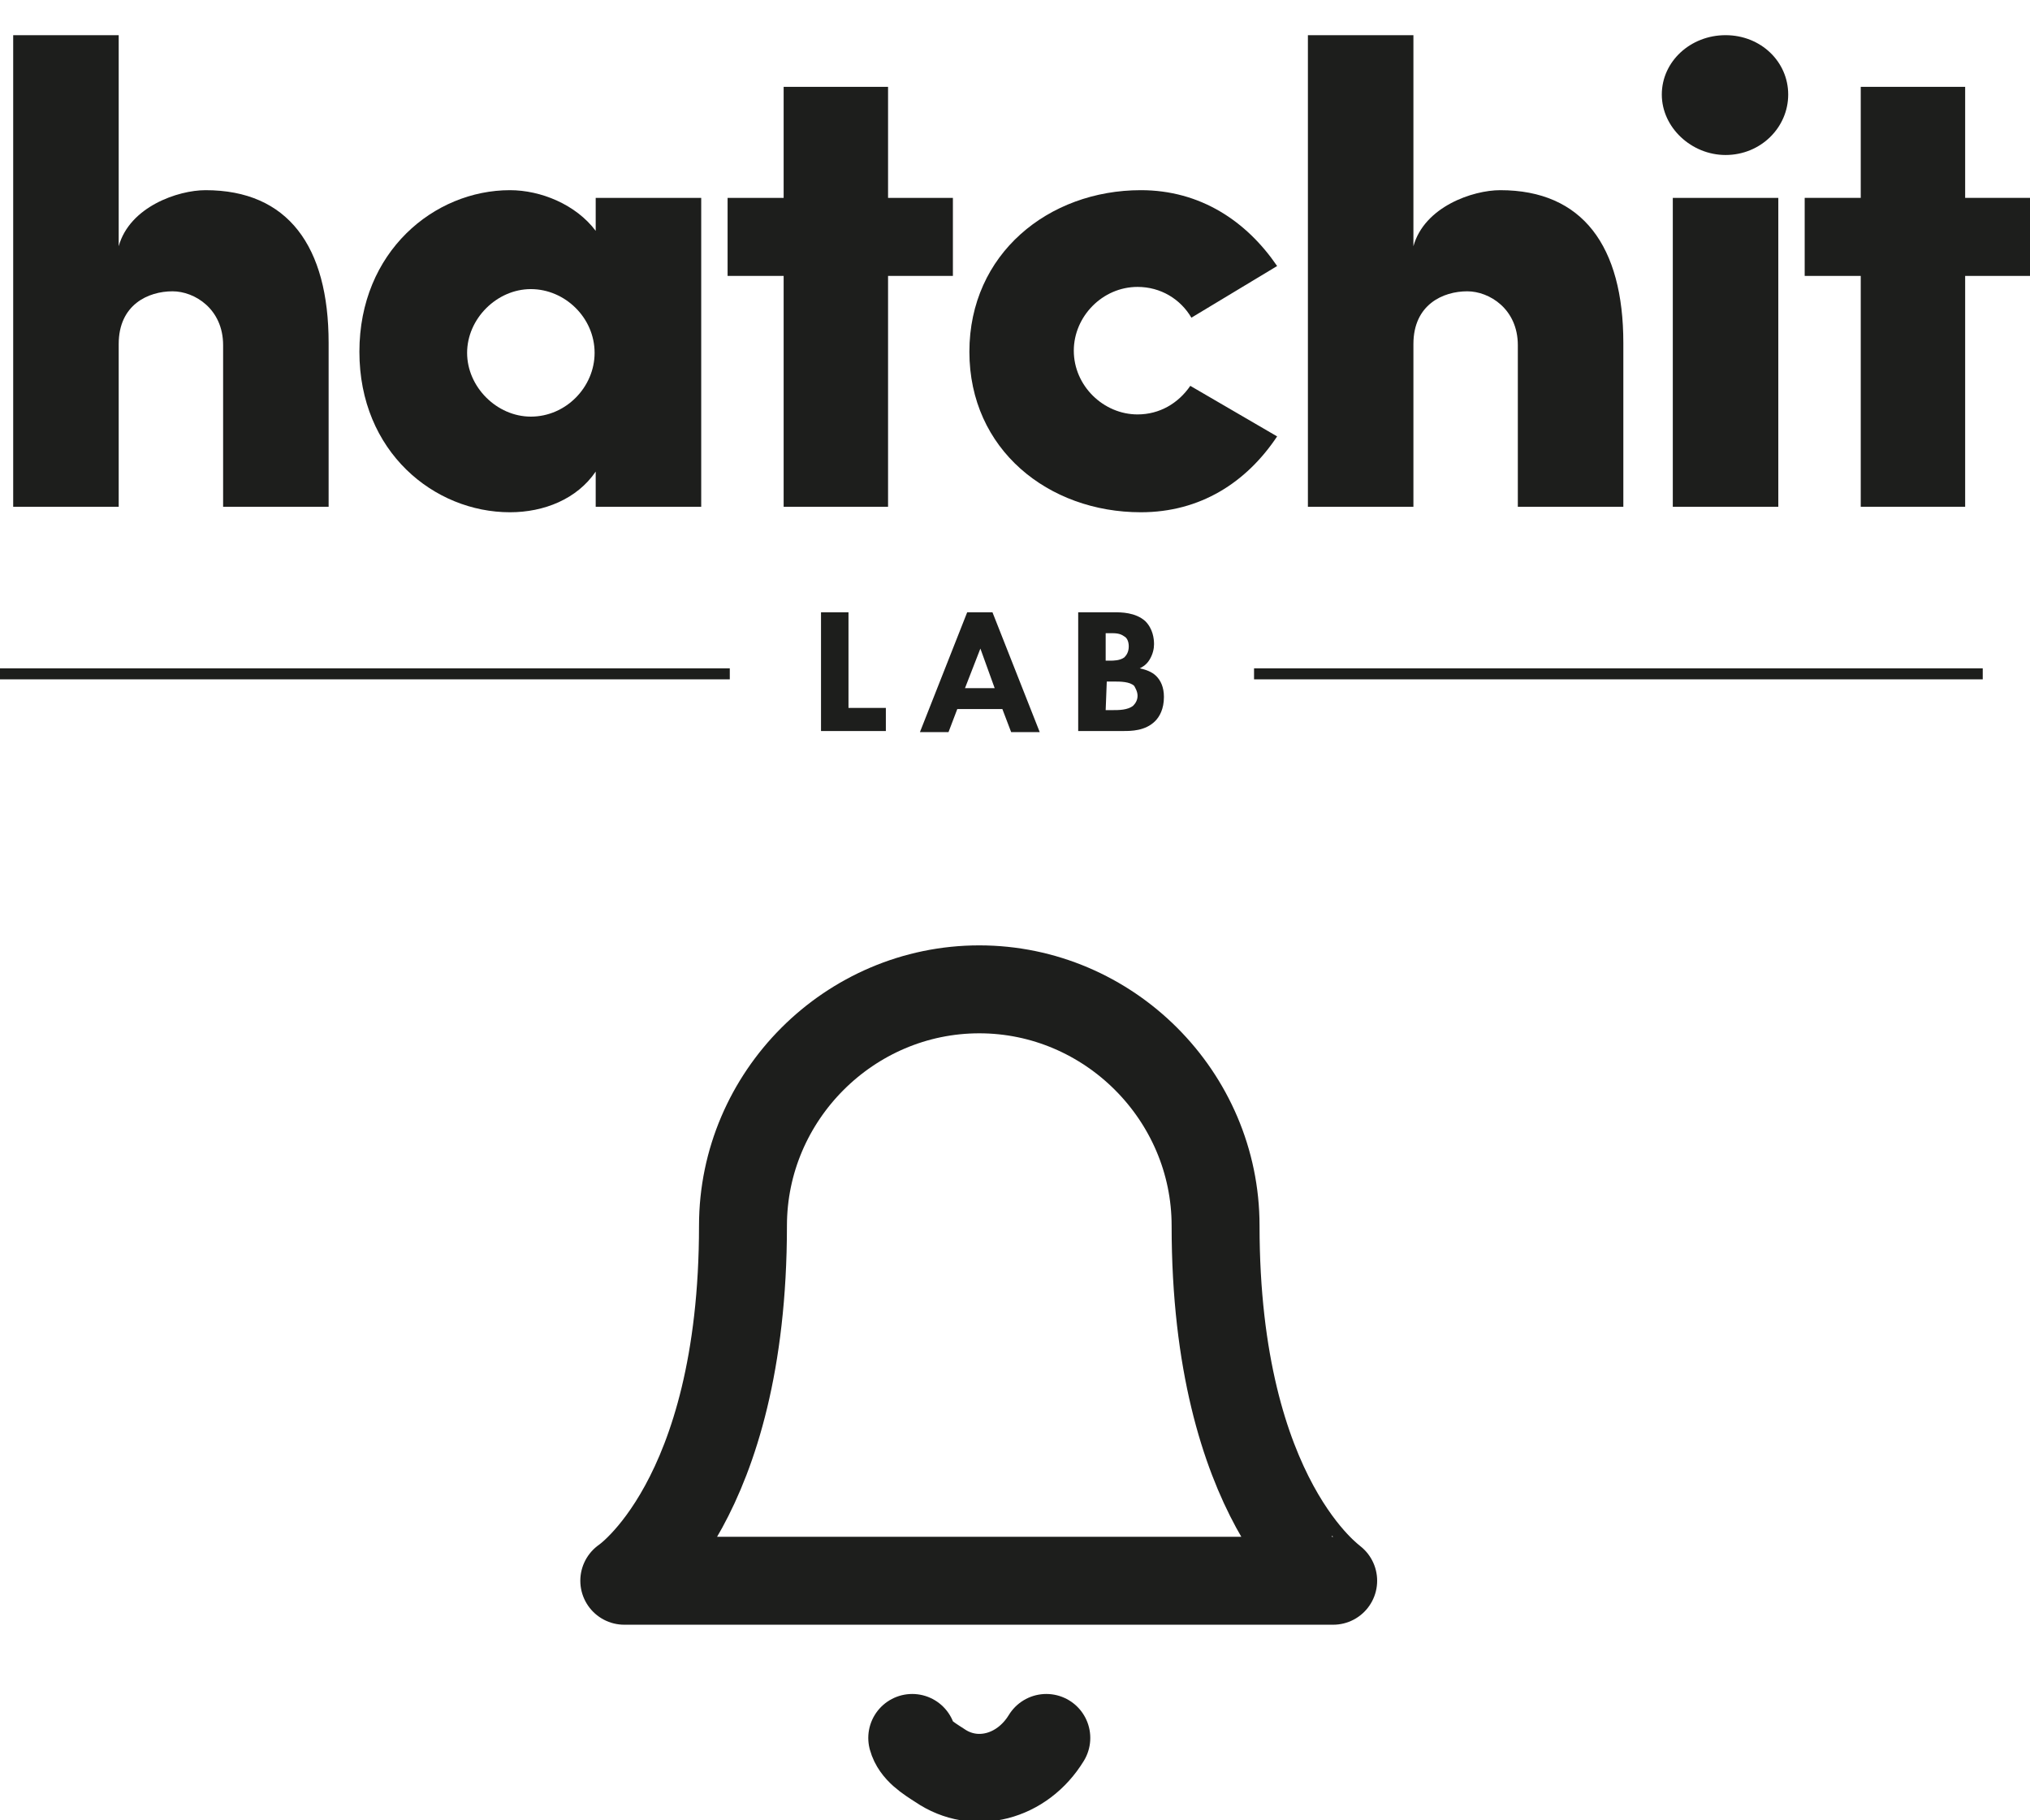
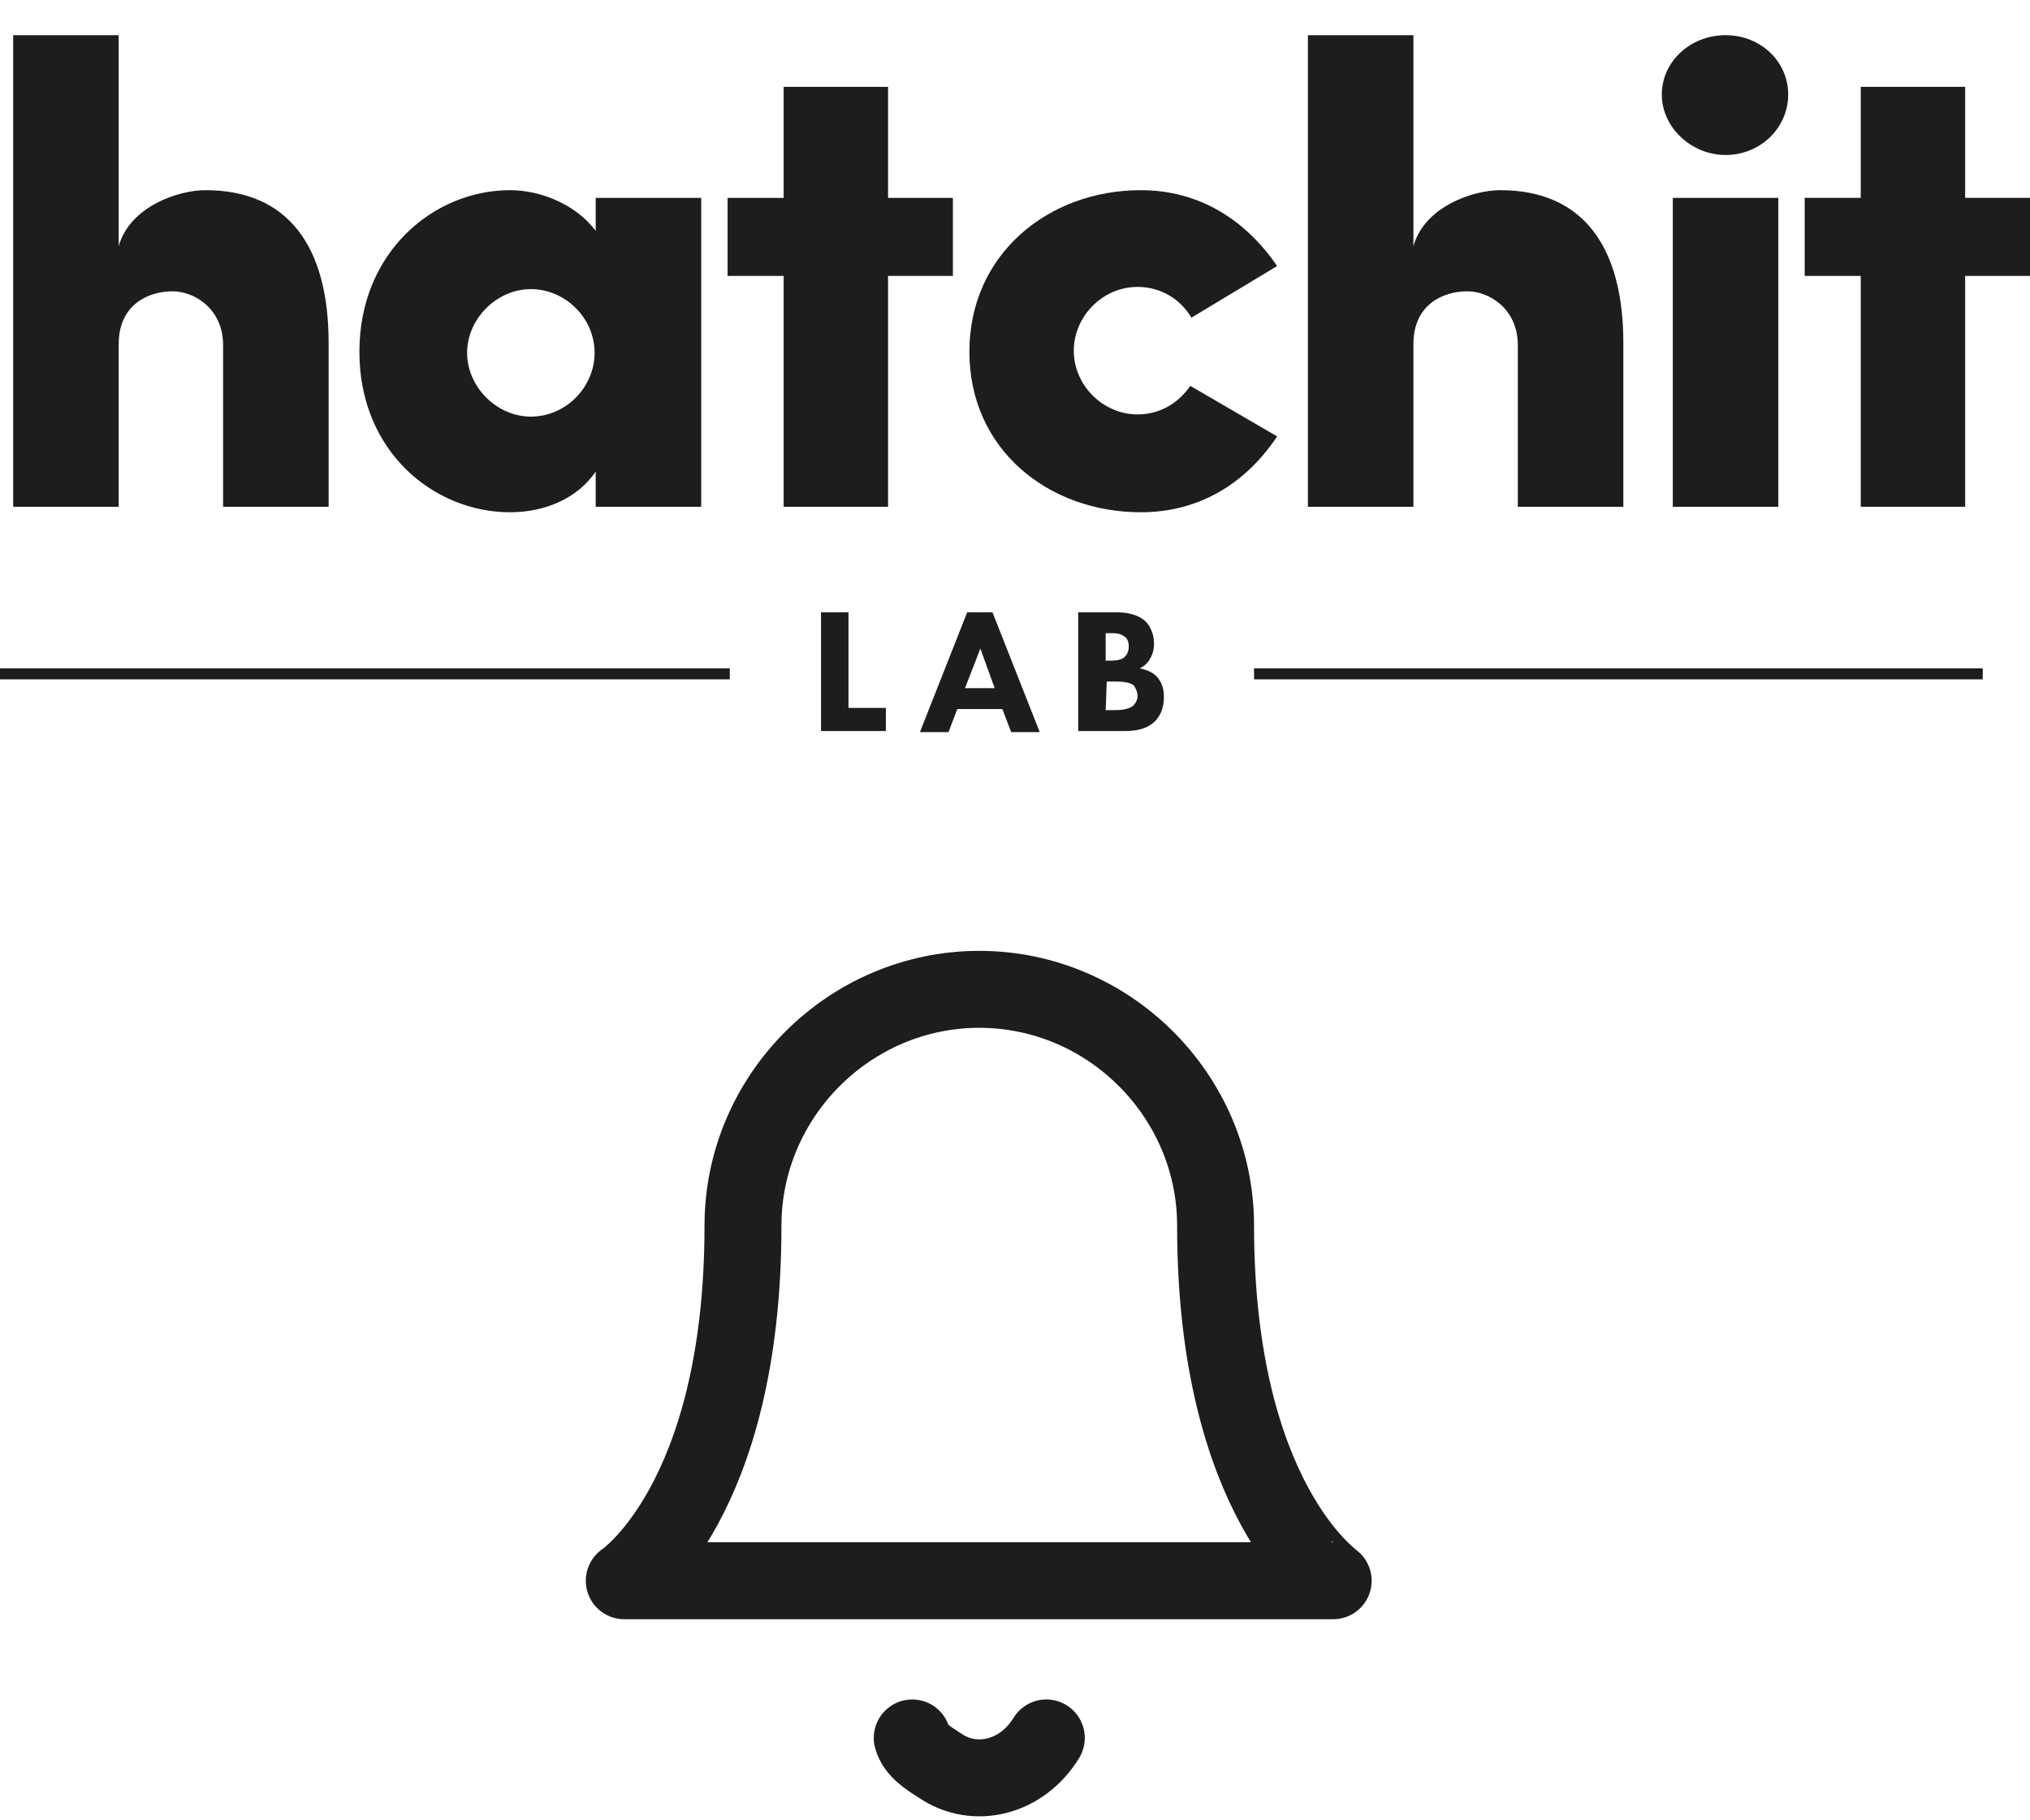
<svg xmlns="http://www.w3.org/2000/svg" version="1.1" id="Layer_1" x="0px" y="0px" viewBox="-49 59 184.7 165.5" style="enable-background:new -49 59 184.7 165.5;" xml:space="preserve">
  <style type="text/css">
	.st0{fill:#1D1E1C;}
	.st1{fill:none;stroke:#1D1E1C;stroke-miterlimit:10;}
- 	.st2{fill:none;stroke:#1D1E1C;stroke-width:8;stroke-linecap:round;stroke-linejoin:round;}
+ 	.st2{fill:none;stroke:#1D1E1C;stroke-width:7;stroke-linecap:round;stroke-linejoin:round;}
</style>
  <g id="XMLID_19_">
    <g id="XMLID_32_">
      <path id="XMLID_47_" class="st0" d="M-38.2,105.1h-9.6V62.2h9.6v19.2c1-3.6,5.4-5.1,7.9-5.1c7.5,0,11.2,5.1,11.2,13.9v14.9h-9.6    V90.4c0-3.3-2.6-4.9-4.6-4.9c-2.2,0-4.9,1.2-4.9,4.8C-38.2,90.3-38.2,105.1-38.2,105.1z" />
      <path id="XMLID_44_" class="st0" d="M5.2,77h9.6v28.1H5.2v-3.2c-1.7,2.5-4.7,3.7-7.8,3.7c-6.9,0-13.7-5.5-13.7-14.6    s6.8-14.7,13.7-14.7c2.8,0,6,1.3,7.8,3.7C5.2,80,5.2,77,5.2,77z M-0.7,96.9c3.2,0,5.8-2.7,5.8-5.8c0-3.2-2.7-5.8-5.8-5.8    s-5.8,2.7-5.8,5.8S-3.8,96.9-0.7,96.9z" />
      <path id="XMLID_42_" class="st0" d="M31.8,77h5.9v7.1h-5.9v21h-9.5v-21h-5.1V77h5.1V66.9h9.5C31.8,66.9,31.8,77,31.8,77z" />
      <path id="XMLID_40_" class="st0" d="M67.2,98.7c-2.8,4.2-7,6.9-12.4,6.9c-8.4,0-15.6-5.7-15.6-14.6s7.2-14.7,15.6-14.7    c5.4,0,9.6,2.8,12.4,6.9l-7.8,4.7c-1-1.7-2.8-2.8-4.9-2.8c-3.2,0-5.8,2.7-5.8,5.8c0,3.2,2.7,5.8,5.8,5.8c2,0,3.7-1,4.8-2.6    L67.2,98.7z" />
      <path id="XMLID_38_" class="st0" d="M79.6,105.1H70V62.2h9.6v19.2c1-3.6,5.4-5.1,7.9-5.1c7.5,0,11.2,5.1,11.2,13.9v14.9h-9.6V90.4    c0-3.3-2.6-4.9-4.6-4.9c-2.2,0-4.9,1.2-4.9,4.8V105.1L79.6,105.1z" />
      <path id="XMLID_35_" class="st0" d="M108,62.2c3.2,0,5.7,2.4,5.7,5.4s-2.5,5.5-5.7,5.5c-3.1,0-5.8-2.5-5.8-5.5    S104.8,62.2,108,62.2z M103.2,105.1h9.6V77h-9.6V105.1z" />
      <path id="XMLID_33_" class="st0" d="M129.8,77h5.9v7.1h-5.9v21h-9.5v-21h-5.1V77h5.1V66.9h9.5V77z" />
    </g>
    <g id="XMLID_22_">
      <path id="XMLID_30_" class="st0" d="M28.2,114.7v8.7h3.4v2.1h-5.9v-10.8C25.7,114.7,28.2,114.7,28.2,114.7z" />
      <path id="XMLID_27_" class="st0" d="M42.2,123.5h-4.1l-0.8,2.1h-2.6l4.3-10.9h2.3l4.3,10.9H43L42.2,123.5z M41.5,121.6l-1.3-3.6    l-1.4,3.6H41.5z" />
      <path id="XMLID_23_" class="st0" d="M52.4,114.7c0.6,0,1.9,0,2.8,0.8c0.7,0.7,0.8,1.6,0.8,2.1c0,0.4-0.1,0.9-0.4,1.4    s-0.7,0.7-0.9,0.8c0.5,0.1,1.1,0.3,1.5,0.7s0.7,1,0.7,1.9c0,1.1-0.4,1.8-0.8,2.2c-0.9,0.9-2.2,0.9-2.9,0.9h-4.1v-10.8H52.4z     M51.6,119.1H52c0.3,0,0.9,0,1.3-0.3c0.2-0.2,0.4-0.5,0.4-1s-0.2-0.8-0.4-0.9c-0.4-0.3-0.8-0.3-1.3-0.3h-0.4V119.1z M51.6,123.6    h0.6c0.6,0,1.4,0,1.9-0.4c0.2-0.2,0.4-0.5,0.4-0.9s-0.2-0.7-0.3-0.9c-0.4-0.4-1.3-0.4-1.8-0.4h-0.7L51.6,123.6L51.6,123.6z" />
    </g>
    <line id="XMLID_2_" class="st1" x1="17.4" y1="120.3" x2="-49" y2="120.3" />
    <line id="XMLID_1_" class="st1" x1="131.4" y1="120.3" x2="65.1" y2="120.3" />
  </g>
  <g id="XMLID_18_">
    <path id="XMLID_21_" class="st2" d="M61.6,170.5c0-11.8-9.7-21.5-21.5-21.5s-21.5,9.7-21.5,21.5c0,25.1-10.8,32.3-10.8,32.3h64.5   C72.4,202.8,61.6,195.6,61.6,170.5" />
    <path id="XMLID_20_" class="st2" d="M46.2,217.1c-2.2,3.6-6.5,4.7-9.7,2.5c-1.1-0.7-2.2-1.4-2.5-2.5" />
  </g>
</svg>
